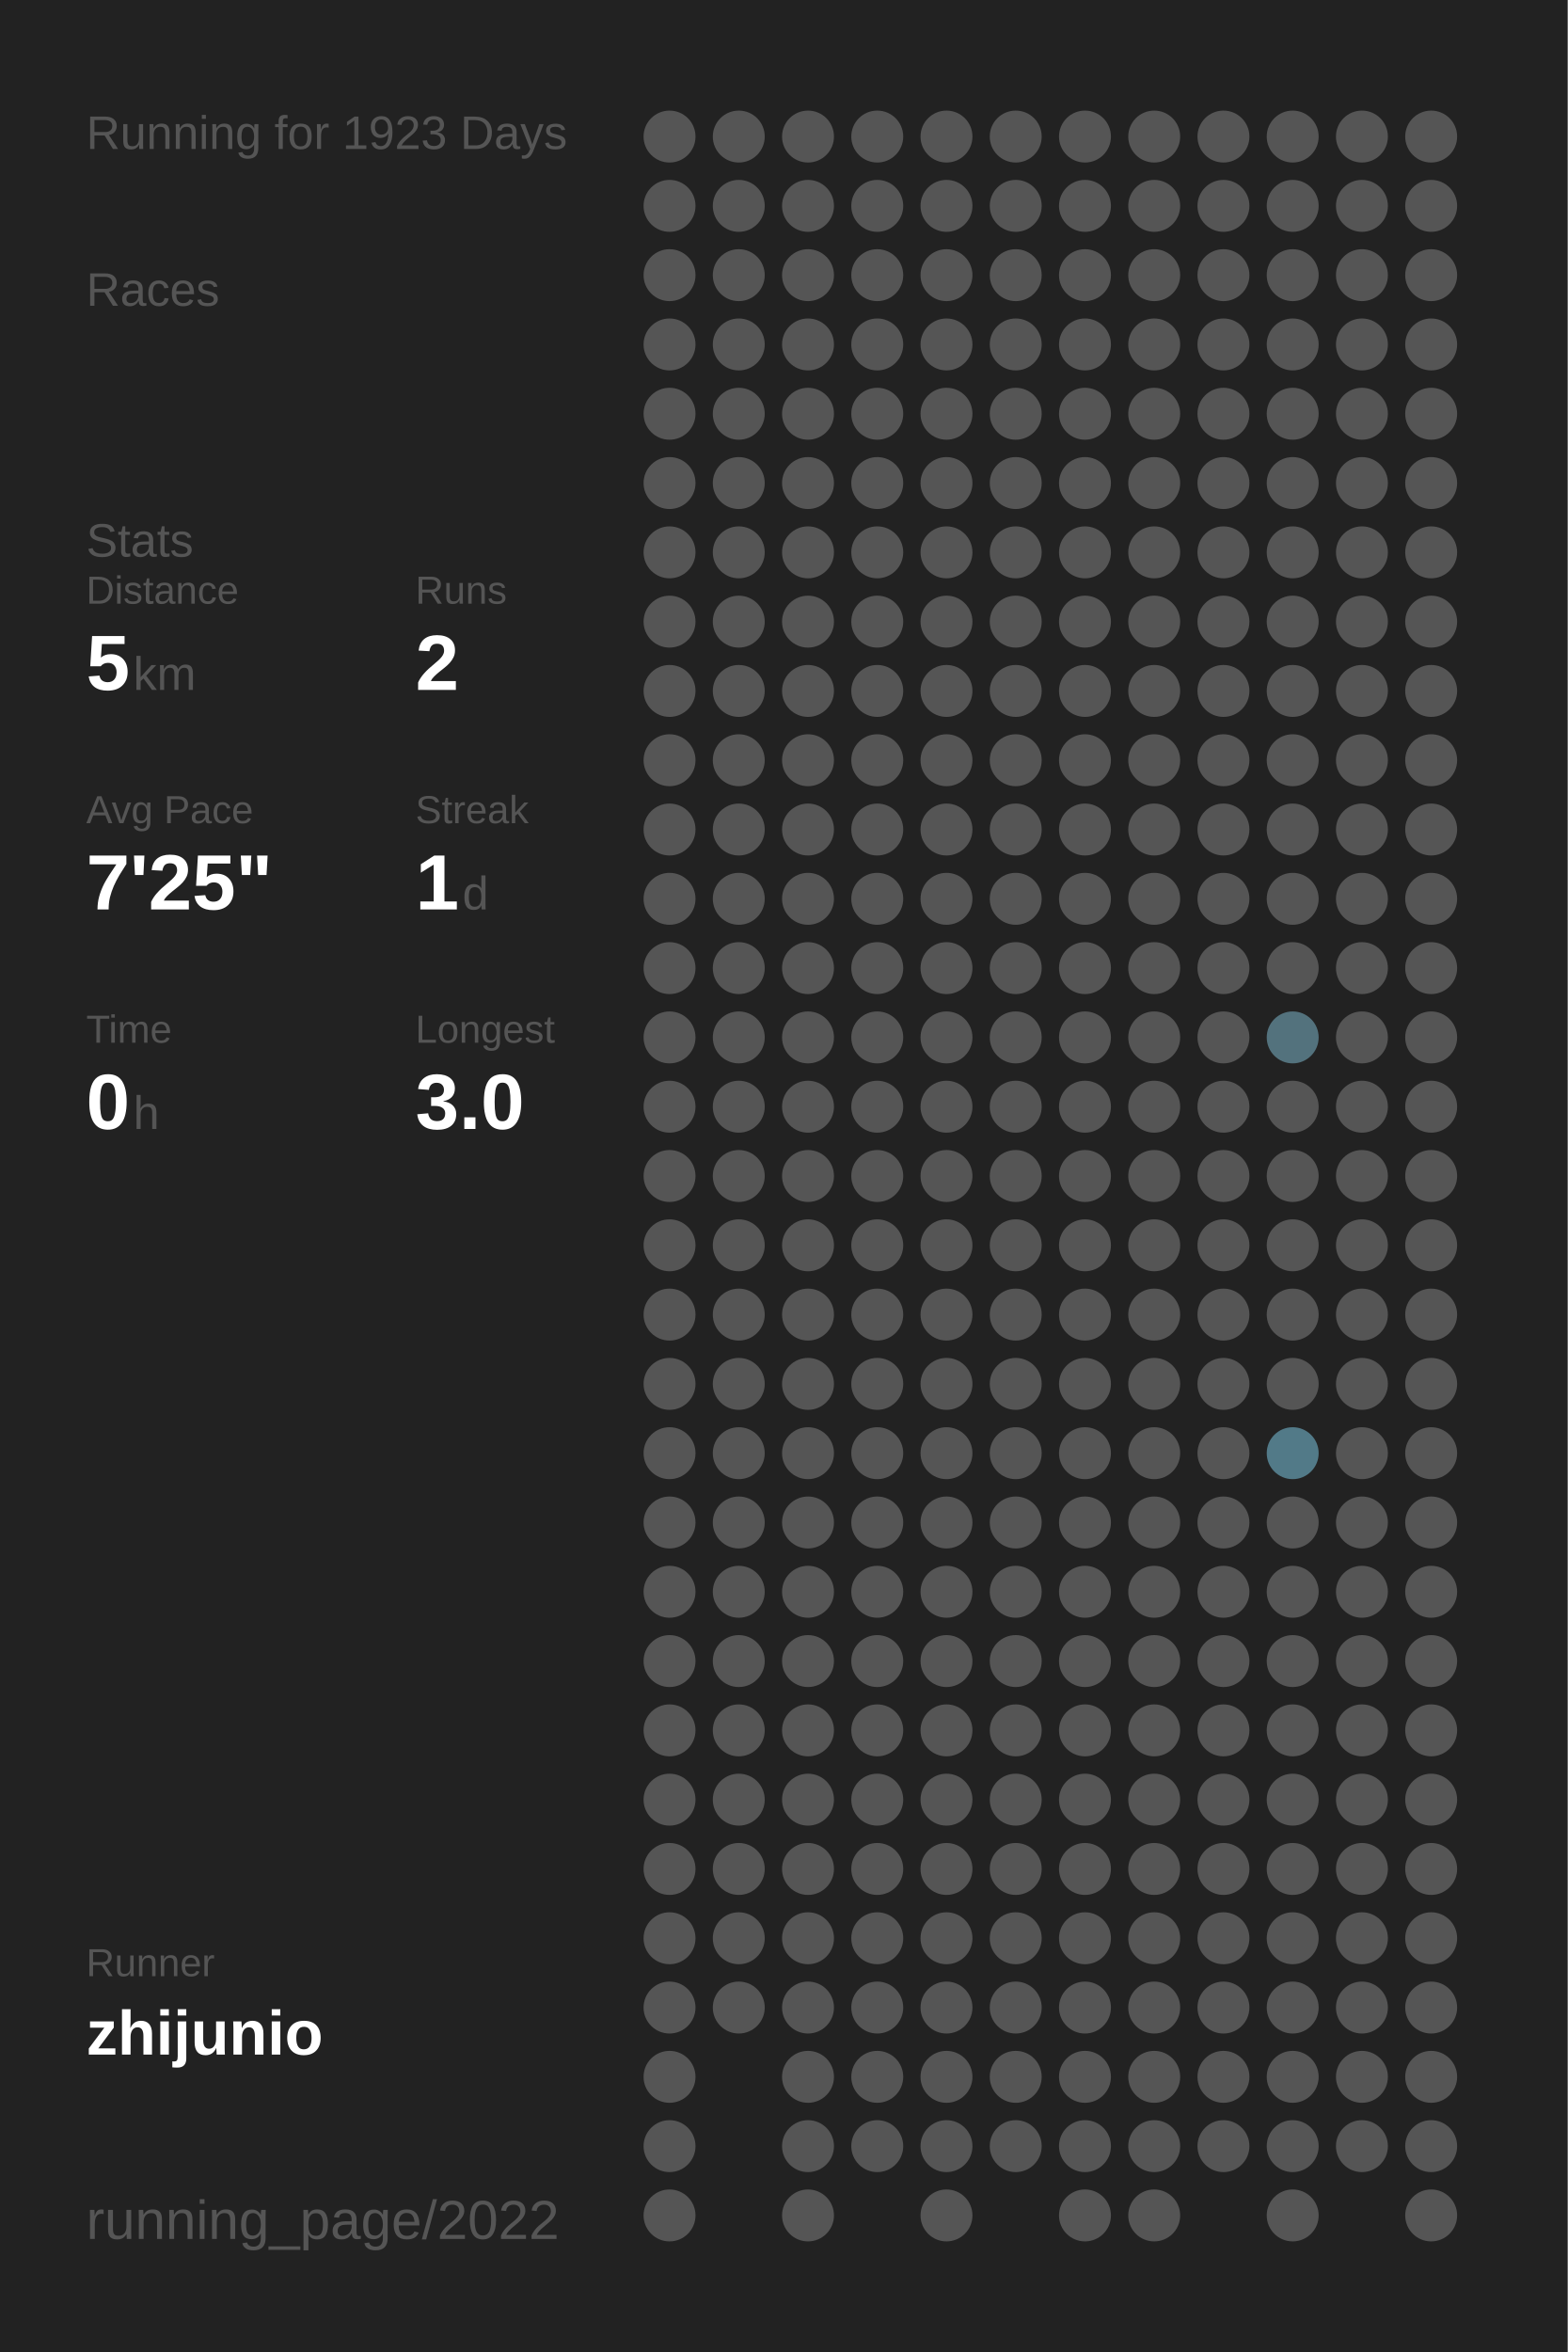
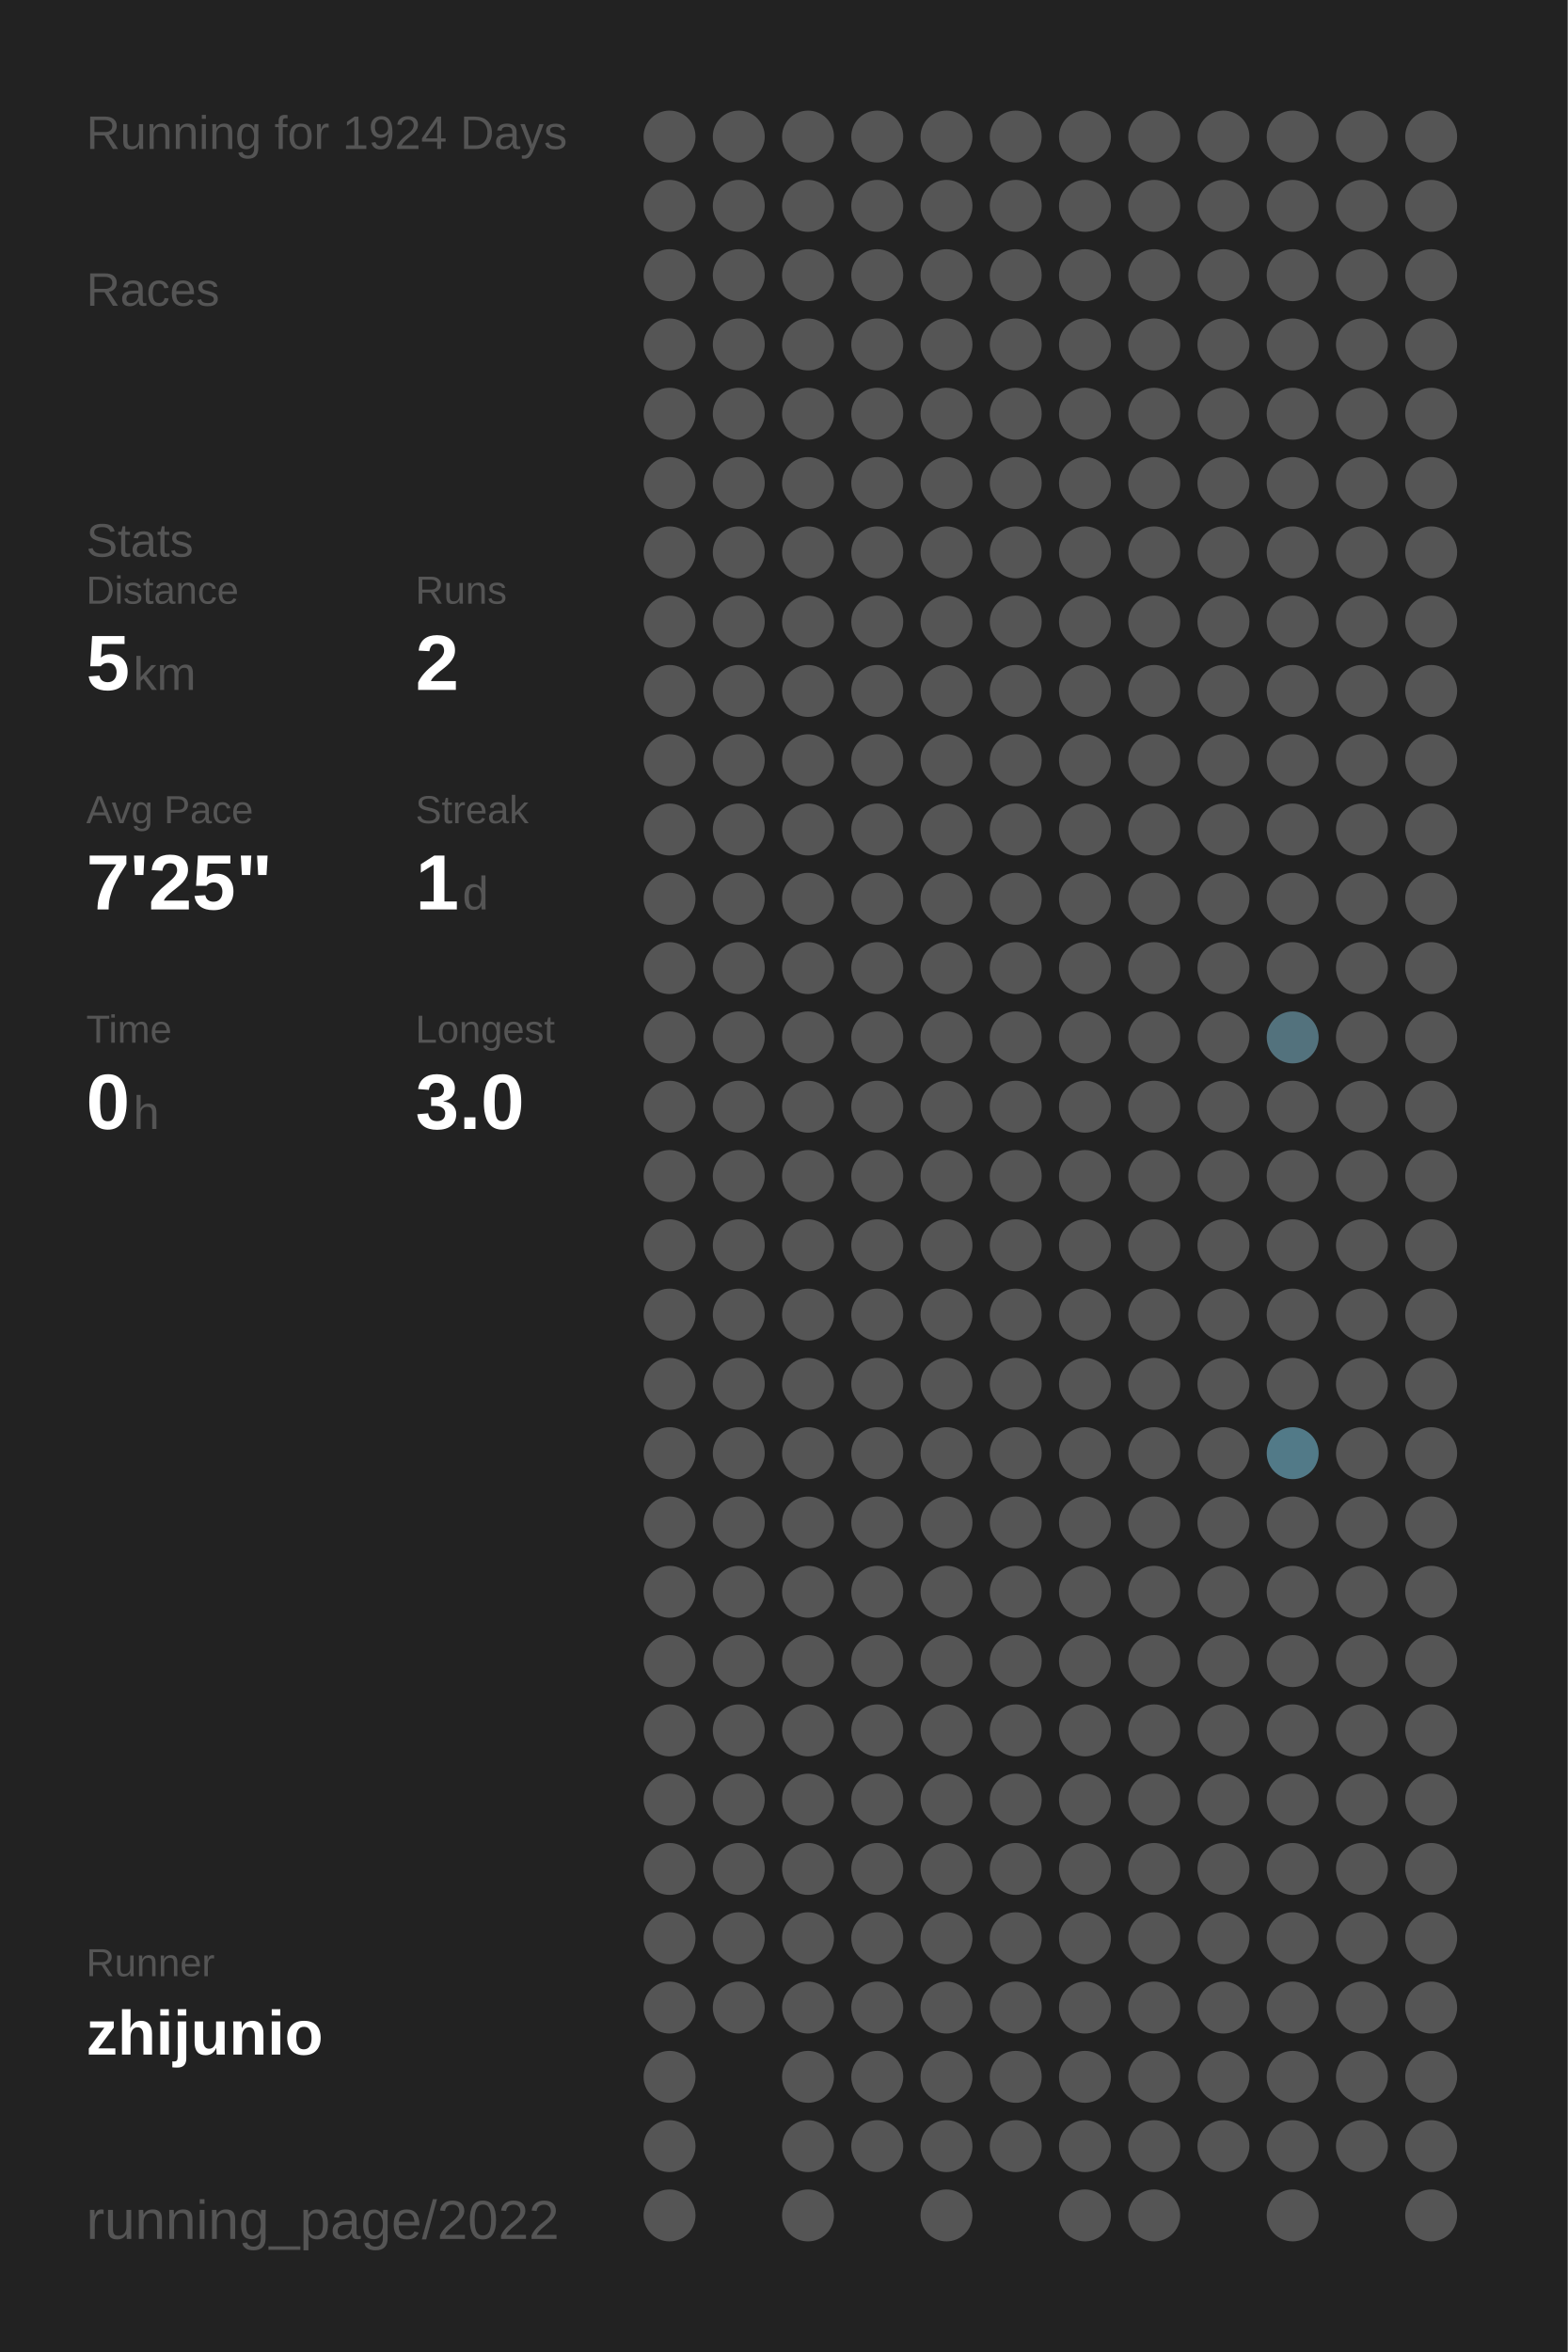
<svg xmlns="http://www.w3.org/2000/svg" baseProfile="full" height="300mm" version="1.1" viewBox="0,0,200,300" width="200mm">
  <defs />
  <rect fill="#222222" height="300" width="200" x="0" y="0" />
-   <text fill="#555555" style="font-size:6px; font-family:Arial;" x="11" y="19">Running for 1923 Days</text>
+   <text fill="#555555" style="font-size:6px; font-family:Arial;" x="11" y="19">Running for 1924 Days</text>
  <text fill="#555555" style="font-size:6px; font-family:Arial;" x="11" y="39">Races</text>
  <text fill="#555555" style="font-size:6px; font-family:Arial;" x="11" y="71">Stats</text>
  <text fill="#555555" style="font-size:5px; font-family:Arial;" x="11" y="77">Distance</text>
  <text fill="#FFFFFF" style="font-size:10px; font-family:Arial; font-weight:bold;" x="11" y="88">5</text>
  <text fill="#555555" style="font-size:6px; font-family:Arial;" x="17" y="88">km</text>
  <text fill="#555555" style="font-size:5px; font-family:Arial;" x="53" y="77">Runs</text>
  <text fill="#FFFFFF" style="font-size:10px; font-family:Arial; font-weight:bold;" x="53" y="88">2</text>
  <text fill="#555555" style="font-size:5px; font-family:Arial;" x="11" y="105">Avg Pace</text>
  <text fill="#FFFFFF" style="font-size:10px; font-family:Arial; font-weight:bold;" x="11" y="116">7'25"</text>
  <text fill="#555555" style="font-size:5px; font-family:Arial;" x="53" y="105">Streak</text>
  <text fill="#FFFFFF" style="font-size:10px; font-family:Arial; font-weight:bold;" x="53" y="116">1</text>
  <text fill="#555555" style="font-size:6px; font-family:Arial;" x="59" y="116">d</text>
  <text fill="#555555" style="font-size:5px; font-family:Arial;" x="11" y="133">Time</text>
  <text fill="#FFFFFF" style="font-size:10px; font-family:Arial; font-weight:bold;" x="11" y="144">0</text>
  <text fill="#555555" style="font-size:6px; font-family:Arial;" x="17" y="144">h</text>
  <text fill="#555555" style="font-size:5px; font-family:Arial;" x="53" y="133">Longest</text>
  <text fill="#FFFFFF" style="font-size:10px; font-family:Arial; font-weight:bold;" x="53" y="144">3.0</text>
  <text fill="#555555" style="font-size:5px; font-family:Arial;" x="11" y="252.065">Runner</text>
  <text fill="#FFFFFF" style="font-size:8px; font-family:Arial; font-weight:bold;" x="11" y="262.065">zhijunio</text>
  <text fill="#555555" style="font-size:7px; font-family:Arial;" x="11" y="285.581">running_page/2022</text>
  <circle cx="85.417" cy="17.419" fill="#555555" r="3.312" />
  <circle cx="85.417" cy="26.258" fill="#555555" r="3.312" />
  <circle cx="85.417" cy="35.097" fill="#555555" r="3.312" />
  <circle cx="85.417" cy="43.935" fill="#555555" r="3.312" />
  <circle cx="85.417" cy="52.774" fill="#555555" r="3.312" />
  <circle cx="85.417" cy="61.613" fill="#555555" r="3.312" />
  <circle cx="85.417" cy="70.452" fill="#555555" r="3.312" />
  <circle cx="85.417" cy="79.29" fill="#555555" r="3.312" />
  <circle cx="85.417" cy="88.129" fill="#555555" r="3.312" />
  <circle cx="85.417" cy="96.968" fill="#555555" r="3.312" />
  <circle cx="85.417" cy="105.806" fill="#555555" r="3.312" />
  <circle cx="85.417" cy="114.645" fill="#555555" r="3.312" />
  <circle cx="85.417" cy="123.484" fill="#555555" r="3.312" />
  <circle cx="85.417" cy="132.323" fill="#555555" r="3.312" />
  <circle cx="85.417" cy="141.161" fill="#555555" r="3.312" />
  <circle cx="85.417" cy="150" fill="#555555" r="3.312" />
  <circle cx="85.417" cy="158.839" fill="#555555" r="3.312" />
  <circle cx="85.417" cy="167.677" fill="#555555" r="3.312" />
  <circle cx="85.417" cy="176.516" fill="#555555" r="3.312" />
  <circle cx="85.417" cy="185.355" fill="#555555" r="3.312" />
  <circle cx="85.417" cy="194.194" fill="#555555" r="3.312" />
  <circle cx="85.417" cy="203.032" fill="#555555" r="3.312" />
  <circle cx="85.417" cy="211.871" fill="#555555" r="3.312" />
  <circle cx="85.417" cy="220.71" fill="#555555" r="3.312" />
  <circle cx="85.417" cy="229.548" fill="#555555" r="3.312" />
  <circle cx="85.417" cy="238.387" fill="#555555" r="3.312" />
  <circle cx="85.417" cy="247.226" fill="#555555" r="3.312" />
  <circle cx="85.417" cy="256.065" fill="#555555" r="3.312" />
  <circle cx="85.417" cy="264.903" fill="#555555" r="3.312" />
  <circle cx="85.417" cy="273.742" fill="#555555" r="3.312" />
  <circle cx="85.417" cy="282.581" fill="#555555" r="3.312" />
  <circle cx="94.25" cy="17.419" fill="#555555" r="3.312" />
  <circle cx="94.25" cy="26.258" fill="#555555" r="3.312" />
  <circle cx="94.25" cy="35.097" fill="#555555" r="3.312" />
  <circle cx="94.25" cy="43.935" fill="#555555" r="3.312" />
  <circle cx="94.25" cy="52.774" fill="#555555" r="3.312" />
  <circle cx="94.25" cy="61.613" fill="#555555" r="3.312" />
  <circle cx="94.25" cy="70.452" fill="#555555" r="3.312" />
  <circle cx="94.25" cy="79.29" fill="#555555" r="3.312" />
  <circle cx="94.25" cy="88.129" fill="#555555" r="3.312" />
  <circle cx="94.25" cy="96.968" fill="#555555" r="3.312" />
  <circle cx="94.25" cy="105.806" fill="#555555" r="3.312" />
  <circle cx="94.25" cy="114.645" fill="#555555" r="3.312" />
  <circle cx="94.25" cy="123.484" fill="#555555" r="3.312" />
  <circle cx="94.25" cy="132.323" fill="#555555" r="3.312" />
  <circle cx="94.25" cy="141.161" fill="#555555" r="3.312" />
  <circle cx="94.25" cy="150" fill="#555555" r="3.312" />
  <circle cx="94.25" cy="158.839" fill="#555555" r="3.312" />
  <circle cx="94.25" cy="167.677" fill="#555555" r="3.312" />
  <circle cx="94.25" cy="176.516" fill="#555555" r="3.312" />
  <circle cx="94.25" cy="185.355" fill="#555555" r="3.312" />
  <circle cx="94.25" cy="194.194" fill="#555555" r="3.312" />
  <circle cx="94.25" cy="203.032" fill="#555555" r="3.312" />
  <circle cx="94.25" cy="211.871" fill="#555555" r="3.312" />
  <circle cx="94.25" cy="220.71" fill="#555555" r="3.312" />
  <circle cx="94.25" cy="229.548" fill="#555555" r="3.312" />
  <circle cx="94.25" cy="238.387" fill="#555555" r="3.312" />
  <circle cx="94.25" cy="247.226" fill="#555555" r="3.312" />
  <circle cx="94.25" cy="256.065" fill="#555555" r="3.312" />
  <circle cx="103.083" cy="17.419" fill="#555555" r="3.312" />
  <circle cx="103.083" cy="26.258" fill="#555555" r="3.312" />
  <circle cx="103.083" cy="35.097" fill="#555555" r="3.312" />
  <circle cx="103.083" cy="43.935" fill="#555555" r="3.312" />
  <circle cx="103.083" cy="52.774" fill="#555555" r="3.312" />
  <circle cx="103.083" cy="61.613" fill="#555555" r="3.312" />
  <circle cx="103.083" cy="70.452" fill="#555555" r="3.312" />
  <circle cx="103.083" cy="79.29" fill="#555555" r="3.312" />
  <circle cx="103.083" cy="88.129" fill="#555555" r="3.312" />
  <circle cx="103.083" cy="96.968" fill="#555555" r="3.312" />
  <circle cx="103.083" cy="105.806" fill="#555555" r="3.312" />
  <circle cx="103.083" cy="114.645" fill="#555555" r="3.312" />
  <circle cx="103.083" cy="123.484" fill="#555555" r="3.312" />
  <circle cx="103.083" cy="132.323" fill="#555555" r="3.312" />
  <circle cx="103.083" cy="141.161" fill="#555555" r="3.312" />
  <circle cx="103.083" cy="150" fill="#555555" r="3.312" />
  <circle cx="103.083" cy="158.839" fill="#555555" r="3.312" />
  <circle cx="103.083" cy="167.677" fill="#555555" r="3.312" />
  <circle cx="103.083" cy="176.516" fill="#555555" r="3.312" />
  <circle cx="103.083" cy="185.355" fill="#555555" r="3.312" />
  <circle cx="103.083" cy="194.194" fill="#555555" r="3.312" />
  <circle cx="103.083" cy="203.032" fill="#555555" r="3.312" />
  <circle cx="103.083" cy="211.871" fill="#555555" r="3.312" />
  <circle cx="103.083" cy="220.71" fill="#555555" r="3.312" />
  <circle cx="103.083" cy="229.548" fill="#555555" r="3.312" />
  <circle cx="103.083" cy="238.387" fill="#555555" r="3.312" />
  <circle cx="103.083" cy="247.226" fill="#555555" r="3.312" />
  <circle cx="103.083" cy="256.065" fill="#555555" r="3.312" />
  <circle cx="103.083" cy="264.903" fill="#555555" r="3.312" />
  <circle cx="103.083" cy="273.742" fill="#555555" r="3.312" />
  <circle cx="103.083" cy="282.581" fill="#555555" r="3.312" />
  <circle cx="111.917" cy="17.419" fill="#555555" r="3.312" />
  <circle cx="111.917" cy="26.258" fill="#555555" r="3.312" />
  <circle cx="111.917" cy="35.097" fill="#555555" r="3.312" />
  <circle cx="111.917" cy="43.935" fill="#555555" r="3.312" />
  <circle cx="111.917" cy="52.774" fill="#555555" r="3.312" />
  <circle cx="111.917" cy="61.613" fill="#555555" r="3.312" />
  <circle cx="111.917" cy="70.452" fill="#555555" r="3.312" />
  <circle cx="111.917" cy="79.29" fill="#555555" r="3.312" />
  <circle cx="111.917" cy="88.129" fill="#555555" r="3.312" />
  <circle cx="111.917" cy="96.968" fill="#555555" r="3.312" />
  <circle cx="111.917" cy="105.806" fill="#555555" r="3.312" />
  <circle cx="111.917" cy="114.645" fill="#555555" r="3.312" />
  <circle cx="111.917" cy="123.484" fill="#555555" r="3.312" />
  <circle cx="111.917" cy="132.323" fill="#555555" r="3.312" />
  <circle cx="111.917" cy="141.161" fill="#555555" r="3.312" />
  <circle cx="111.917" cy="150" fill="#555555" r="3.312" />
  <circle cx="111.917" cy="158.839" fill="#555555" r="3.312" />
  <circle cx="111.917" cy="167.677" fill="#555555" r="3.312" />
  <circle cx="111.917" cy="176.516" fill="#555555" r="3.312" />
  <circle cx="111.917" cy="185.355" fill="#555555" r="3.312" />
  <circle cx="111.917" cy="194.194" fill="#555555" r="3.312" />
  <circle cx="111.917" cy="203.032" fill="#555555" r="3.312" />
  <circle cx="111.917" cy="211.871" fill="#555555" r="3.312" />
  <circle cx="111.917" cy="220.71" fill="#555555" r="3.312" />
  <circle cx="111.917" cy="229.548" fill="#555555" r="3.312" />
  <circle cx="111.917" cy="238.387" fill="#555555" r="3.312" />
  <circle cx="111.917" cy="247.226" fill="#555555" r="3.312" />
  <circle cx="111.917" cy="256.065" fill="#555555" r="3.312" />
  <circle cx="111.917" cy="264.903" fill="#555555" r="3.312" />
  <circle cx="111.917" cy="273.742" fill="#555555" r="3.312" />
  <circle cx="120.75" cy="17.419" fill="#555555" r="3.312" />
  <circle cx="120.75" cy="26.258" fill="#555555" r="3.312" />
  <circle cx="120.75" cy="35.097" fill="#555555" r="3.312" />
  <circle cx="120.75" cy="43.935" fill="#555555" r="3.312" />
  <circle cx="120.75" cy="52.774" fill="#555555" r="3.312" />
  <circle cx="120.75" cy="61.613" fill="#555555" r="3.312" />
  <circle cx="120.75" cy="70.452" fill="#555555" r="3.312" />
  <circle cx="120.75" cy="79.29" fill="#555555" r="3.312" />
  <circle cx="120.75" cy="88.129" fill="#555555" r="3.312" />
  <circle cx="120.75" cy="96.968" fill="#555555" r="3.312" />
  <circle cx="120.75" cy="105.806" fill="#555555" r="3.312" />
  <circle cx="120.75" cy="114.645" fill="#555555" r="3.312" />
  <circle cx="120.75" cy="123.484" fill="#555555" r="3.312" />
  <circle cx="120.75" cy="132.323" fill="#555555" r="3.312" />
  <circle cx="120.75" cy="141.161" fill="#555555" r="3.312" />
  <circle cx="120.75" cy="150" fill="#555555" r="3.312" />
  <circle cx="120.75" cy="158.839" fill="#555555" r="3.312" />
  <circle cx="120.75" cy="167.677" fill="#555555" r="3.312" />
  <circle cx="120.75" cy="176.516" fill="#555555" r="3.312" />
  <circle cx="120.75" cy="185.355" fill="#555555" r="3.312" />
  <circle cx="120.75" cy="194.194" fill="#555555" r="3.312" />
  <circle cx="120.75" cy="203.032" fill="#555555" r="3.312" />
  <circle cx="120.75" cy="211.871" fill="#555555" r="3.312" />
  <circle cx="120.75" cy="220.71" fill="#555555" r="3.312" />
  <circle cx="120.75" cy="229.548" fill="#555555" r="3.312" />
  <circle cx="120.75" cy="238.387" fill="#555555" r="3.312" />
  <circle cx="120.75" cy="247.226" fill="#555555" r="3.312" />
  <circle cx="120.75" cy="256.065" fill="#555555" r="3.312" />
  <circle cx="120.75" cy="264.903" fill="#555555" r="3.312" />
  <circle cx="120.75" cy="273.742" fill="#555555" r="3.312" />
  <circle cx="120.75" cy="282.581" fill="#555555" r="3.312" />
  <circle cx="129.583" cy="17.419" fill="#555555" r="3.312" />
  <circle cx="129.583" cy="26.258" fill="#555555" r="3.312" />
  <circle cx="129.583" cy="35.097" fill="#555555" r="3.312" />
  <circle cx="129.583" cy="43.935" fill="#555555" r="3.312" />
  <circle cx="129.583" cy="52.774" fill="#555555" r="3.312" />
  <circle cx="129.583" cy="61.613" fill="#555555" r="3.312" />
  <circle cx="129.583" cy="70.452" fill="#555555" r="3.312" />
  <circle cx="129.583" cy="79.29" fill="#555555" r="3.312" />
  <circle cx="129.583" cy="88.129" fill="#555555" r="3.312" />
  <circle cx="129.583" cy="96.968" fill="#555555" r="3.312" />
  <circle cx="129.583" cy="105.806" fill="#555555" r="3.312" />
  <circle cx="129.583" cy="114.645" fill="#555555" r="3.312" />
  <circle cx="129.583" cy="123.484" fill="#555555" r="3.312" />
  <circle cx="129.583" cy="132.323" fill="#555555" r="3.312" />
  <circle cx="129.583" cy="141.161" fill="#555555" r="3.312" />
  <circle cx="129.583" cy="150" fill="#555555" r="3.312" />
  <circle cx="129.583" cy="158.839" fill="#555555" r="3.312" />
  <circle cx="129.583" cy="167.677" fill="#555555" r="3.312" />
  <circle cx="129.583" cy="176.516" fill="#555555" r="3.312" />
  <circle cx="129.583" cy="185.355" fill="#555555" r="3.312" />
  <circle cx="129.583" cy="194.194" fill="#555555" r="3.312" />
  <circle cx="129.583" cy="203.032" fill="#555555" r="3.312" />
  <circle cx="129.583" cy="211.871" fill="#555555" r="3.312" />
  <circle cx="129.583" cy="220.71" fill="#555555" r="3.312" />
  <circle cx="129.583" cy="229.548" fill="#555555" r="3.312" />
  <circle cx="129.583" cy="238.387" fill="#555555" r="3.312" />
  <circle cx="129.583" cy="247.226" fill="#555555" r="3.312" />
  <circle cx="129.583" cy="256.065" fill="#555555" r="3.312" />
  <circle cx="129.583" cy="264.903" fill="#555555" r="3.312" />
  <circle cx="129.583" cy="273.742" fill="#555555" r="3.312" />
  <circle cx="138.417" cy="17.419" fill="#555555" r="3.312" />
  <circle cx="138.417" cy="26.258" fill="#555555" r="3.312" />
  <circle cx="138.417" cy="35.097" fill="#555555" r="3.312" />
  <circle cx="138.417" cy="43.935" fill="#555555" r="3.312" />
  <circle cx="138.417" cy="52.774" fill="#555555" r="3.312" />
  <circle cx="138.417" cy="61.613" fill="#555555" r="3.312" />
  <circle cx="138.417" cy="70.452" fill="#555555" r="3.312" />
  <circle cx="138.417" cy="79.29" fill="#555555" r="3.312" />
  <circle cx="138.417" cy="88.129" fill="#555555" r="3.312" />
  <circle cx="138.417" cy="96.968" fill="#555555" r="3.312" />
  <circle cx="138.417" cy="105.806" fill="#555555" r="3.312" />
  <circle cx="138.417" cy="114.645" fill="#555555" r="3.312" />
  <circle cx="138.417" cy="123.484" fill="#555555" r="3.312" />
  <circle cx="138.417" cy="132.323" fill="#555555" r="3.312" />
  <circle cx="138.417" cy="141.161" fill="#555555" r="3.312" />
  <circle cx="138.417" cy="150" fill="#555555" r="3.312" />
  <circle cx="138.417" cy="158.839" fill="#555555" r="3.312" />
  <circle cx="138.417" cy="167.677" fill="#555555" r="3.312" />
  <circle cx="138.417" cy="176.516" fill="#555555" r="3.312" />
  <circle cx="138.417" cy="185.355" fill="#555555" r="3.312" />
  <circle cx="138.417" cy="194.194" fill="#555555" r="3.312" />
  <circle cx="138.417" cy="203.032" fill="#555555" r="3.312" />
  <circle cx="138.417" cy="211.871" fill="#555555" r="3.312" />
  <circle cx="138.417" cy="220.71" fill="#555555" r="3.312" />
  <circle cx="138.417" cy="229.548" fill="#555555" r="3.312" />
  <circle cx="138.417" cy="238.387" fill="#555555" r="3.312" />
  <circle cx="138.417" cy="247.226" fill="#555555" r="3.312" />
  <circle cx="138.417" cy="256.065" fill="#555555" r="3.312" />
  <circle cx="138.417" cy="264.903" fill="#555555" r="3.312" />
  <circle cx="138.417" cy="273.742" fill="#555555" r="3.312" />
  <circle cx="138.417" cy="282.581" fill="#555555" r="3.312" />
  <circle cx="147.25" cy="17.419" fill="#555555" r="3.312" />
  <circle cx="147.25" cy="26.258" fill="#555555" r="3.312" />
  <circle cx="147.25" cy="35.097" fill="#555555" r="3.312" />
  <circle cx="147.25" cy="43.935" fill="#555555" r="3.312" />
  <circle cx="147.25" cy="52.774" fill="#555555" r="3.312" />
  <circle cx="147.25" cy="61.613" fill="#555555" r="3.312" />
  <circle cx="147.25" cy="70.452" fill="#555555" r="3.312" />
  <circle cx="147.25" cy="79.29" fill="#555555" r="3.312" />
  <circle cx="147.25" cy="88.129" fill="#555555" r="3.312" />
  <circle cx="147.25" cy="96.968" fill="#555555" r="3.312" />
  <circle cx="147.25" cy="105.806" fill="#555555" r="3.312" />
  <circle cx="147.25" cy="114.645" fill="#555555" r="3.312" />
  <circle cx="147.25" cy="123.484" fill="#555555" r="3.312" />
  <circle cx="147.25" cy="132.323" fill="#555555" r="3.312" />
  <circle cx="147.25" cy="141.161" fill="#555555" r="3.312" />
  <circle cx="147.25" cy="150" fill="#555555" r="3.312" />
  <circle cx="147.25" cy="158.839" fill="#555555" r="3.312" />
  <circle cx="147.25" cy="167.677" fill="#555555" r="3.312" />
  <circle cx="147.25" cy="176.516" fill="#555555" r="3.312" />
  <circle cx="147.25" cy="185.355" fill="#555555" r="3.312" />
  <circle cx="147.25" cy="194.194" fill="#555555" r="3.312" />
  <circle cx="147.25" cy="203.032" fill="#555555" r="3.312" />
  <circle cx="147.25" cy="211.871" fill="#555555" r="3.312" />
  <circle cx="147.25" cy="220.71" fill="#555555" r="3.312" />
  <circle cx="147.25" cy="229.548" fill="#555555" r="3.312" />
  <circle cx="147.25" cy="238.387" fill="#555555" r="3.312" />
  <circle cx="147.25" cy="247.226" fill="#555555" r="3.312" />
  <circle cx="147.25" cy="256.065" fill="#555555" r="3.312" />
  <circle cx="147.25" cy="264.903" fill="#555555" r="3.312" />
  <circle cx="147.25" cy="273.742" fill="#555555" r="3.312" />
  <circle cx="147.25" cy="282.581" fill="#555555" r="3.312" />
  <circle cx="156.083" cy="17.419" fill="#555555" r="3.312" />
  <circle cx="156.083" cy="26.258" fill="#555555" r="3.312" />
  <circle cx="156.083" cy="35.097" fill="#555555" r="3.312" />
  <circle cx="156.083" cy="43.935" fill="#555555" r="3.312" />
  <circle cx="156.083" cy="52.774" fill="#555555" r="3.312" />
  <circle cx="156.083" cy="61.613" fill="#555555" r="3.312" />
  <circle cx="156.083" cy="70.452" fill="#555555" r="3.312" />
  <circle cx="156.083" cy="79.29" fill="#555555" r="3.312" />
  <circle cx="156.083" cy="88.129" fill="#555555" r="3.312" />
  <circle cx="156.083" cy="96.968" fill="#555555" r="3.312" />
  <circle cx="156.083" cy="105.806" fill="#555555" r="3.312" />
  <circle cx="156.083" cy="114.645" fill="#555555" r="3.312" />
  <circle cx="156.083" cy="123.484" fill="#555555" r="3.312" />
  <circle cx="156.083" cy="132.323" fill="#555555" r="3.312" />
  <circle cx="156.083" cy="141.161" fill="#555555" r="3.312" />
  <circle cx="156.083" cy="150" fill="#555555" r="3.312" />
  <circle cx="156.083" cy="158.839" fill="#555555" r="3.312" />
  <circle cx="156.083" cy="167.677" fill="#555555" r="3.312" />
  <circle cx="156.083" cy="176.516" fill="#555555" r="3.312" />
  <circle cx="156.083" cy="185.355" fill="#555555" r="3.312" />
  <circle cx="156.083" cy="194.194" fill="#555555" r="3.312" />
  <circle cx="156.083" cy="203.032" fill="#555555" r="3.312" />
  <circle cx="156.083" cy="211.871" fill="#555555" r="3.312" />
  <circle cx="156.083" cy="220.71" fill="#555555" r="3.312" />
  <circle cx="156.083" cy="229.548" fill="#555555" r="3.312" />
  <circle cx="156.083" cy="238.387" fill="#555555" r="3.312" />
  <circle cx="156.083" cy="247.226" fill="#555555" r="3.312" />
  <circle cx="156.083" cy="256.065" fill="#555555" r="3.312" />
  <circle cx="156.083" cy="264.903" fill="#555555" r="3.312" />
  <circle cx="156.083" cy="273.742" fill="#555555" r="3.312" />
  <circle cx="164.917" cy="17.419" fill="#555555" r="3.312" />
  <circle cx="164.917" cy="26.258" fill="#555555" r="3.312" />
  <circle cx="164.917" cy="35.097" fill="#555555" r="3.312" />
  <circle cx="164.917" cy="43.935" fill="#555555" r="3.312" />
  <circle cx="164.917" cy="52.774" fill="#555555" r="3.312" />
  <circle cx="164.917" cy="61.613" fill="#555555" r="3.312" />
  <circle cx="164.917" cy="70.452" fill="#555555" r="3.312" />
  <circle cx="164.917" cy="79.29" fill="#555555" r="3.312" />
  <circle cx="164.917" cy="88.129" fill="#555555" r="3.312" />
  <circle cx="164.917" cy="96.968" fill="#555555" r="3.312" />
  <circle cx="164.917" cy="105.806" fill="#555555" r="3.312" />
  <circle cx="164.917" cy="114.645" fill="#555555" r="3.312" />
  <circle cx="164.917" cy="123.484" fill="#555555" r="3.312" />
  <circle cx="164.917" cy="132.323" fill="#53727d" r="3.312" />
  <circle cx="164.917" cy="141.161" fill="#555555" r="3.312" />
  <circle cx="164.917" cy="150" fill="#555555" r="3.312" />
  <circle cx="164.917" cy="158.839" fill="#555555" r="3.312" />
  <circle cx="164.917" cy="167.677" fill="#555555" r="3.312" />
  <circle cx="164.917" cy="176.516" fill="#555555" r="3.312" />
  <circle cx="164.917" cy="185.355" fill="#527a88" r="3.312" />
  <circle cx="164.917" cy="194.194" fill="#555555" r="3.312" />
  <circle cx="164.917" cy="203.032" fill="#555555" r="3.312" />
  <circle cx="164.917" cy="211.871" fill="#555555" r="3.312" />
  <circle cx="164.917" cy="220.71" fill="#555555" r="3.312" />
  <circle cx="164.917" cy="229.548" fill="#555555" r="3.312" />
  <circle cx="164.917" cy="238.387" fill="#555555" r="3.312" />
  <circle cx="164.917" cy="247.226" fill="#555555" r="3.312" />
  <circle cx="164.917" cy="256.065" fill="#555555" r="3.312" />
  <circle cx="164.917" cy="264.903" fill="#555555" r="3.312" />
  <circle cx="164.917" cy="273.742" fill="#555555" r="3.312" />
  <circle cx="164.917" cy="282.581" fill="#555555" r="3.312" />
  <circle cx="173.75" cy="17.419" fill="#555555" r="3.312" />
  <circle cx="173.75" cy="26.258" fill="#555555" r="3.312" />
  <circle cx="173.75" cy="35.097" fill="#555555" r="3.312" />
  <circle cx="173.75" cy="43.935" fill="#555555" r="3.312" />
  <circle cx="173.75" cy="52.774" fill="#555555" r="3.312" />
  <circle cx="173.75" cy="61.613" fill="#555555" r="3.312" />
  <circle cx="173.75" cy="70.452" fill="#555555" r="3.312" />
  <circle cx="173.75" cy="79.29" fill="#555555" r="3.312" />
  <circle cx="173.75" cy="88.129" fill="#555555" r="3.312" />
  <circle cx="173.75" cy="96.968" fill="#555555" r="3.312" />
  <circle cx="173.75" cy="105.806" fill="#555555" r="3.312" />
  <circle cx="173.75" cy="114.645" fill="#555555" r="3.312" />
  <circle cx="173.75" cy="123.484" fill="#555555" r="3.312" />
  <circle cx="173.75" cy="132.323" fill="#555555" r="3.312" />
  <circle cx="173.75" cy="141.161" fill="#555555" r="3.312" />
  <circle cx="173.75" cy="150" fill="#555555" r="3.312" />
  <circle cx="173.75" cy="158.839" fill="#555555" r="3.312" />
  <circle cx="173.75" cy="167.677" fill="#555555" r="3.312" />
  <circle cx="173.75" cy="176.516" fill="#555555" r="3.312" />
  <circle cx="173.75" cy="185.355" fill="#555555" r="3.312" />
  <circle cx="173.75" cy="194.194" fill="#555555" r="3.312" />
  <circle cx="173.75" cy="203.032" fill="#555555" r="3.312" />
  <circle cx="173.75" cy="211.871" fill="#555555" r="3.312" />
  <circle cx="173.75" cy="220.71" fill="#555555" r="3.312" />
  <circle cx="173.75" cy="229.548" fill="#555555" r="3.312" />
  <circle cx="173.75" cy="238.387" fill="#555555" r="3.312" />
  <circle cx="173.75" cy="247.226" fill="#555555" r="3.312" />
  <circle cx="173.75" cy="256.065" fill="#555555" r="3.312" />
  <circle cx="173.75" cy="264.903" fill="#555555" r="3.312" />
  <circle cx="173.75" cy="273.742" fill="#555555" r="3.312" />
  <circle cx="182.583" cy="17.419" fill="#555555" r="3.312" />
  <circle cx="182.583" cy="26.258" fill="#555555" r="3.312" />
  <circle cx="182.583" cy="35.097" fill="#555555" r="3.312" />
  <circle cx="182.583" cy="43.935" fill="#555555" r="3.312" />
  <circle cx="182.583" cy="52.774" fill="#555555" r="3.312" />
  <circle cx="182.583" cy="61.613" fill="#555555" r="3.312" />
  <circle cx="182.583" cy="70.452" fill="#555555" r="3.312" />
  <circle cx="182.583" cy="79.29" fill="#555555" r="3.312" />
  <circle cx="182.583" cy="88.129" fill="#555555" r="3.312" />
  <circle cx="182.583" cy="96.968" fill="#555555" r="3.312" />
  <circle cx="182.583" cy="105.806" fill="#555555" r="3.312" />
  <circle cx="182.583" cy="114.645" fill="#555555" r="3.312" />
  <circle cx="182.583" cy="123.484" fill="#555555" r="3.312" />
  <circle cx="182.583" cy="132.323" fill="#555555" r="3.312" />
  <circle cx="182.583" cy="141.161" fill="#555555" r="3.312" />
  <circle cx="182.583" cy="150" fill="#555555" r="3.312" />
  <circle cx="182.583" cy="158.839" fill="#555555" r="3.312" />
  <circle cx="182.583" cy="167.677" fill="#555555" r="3.312" />
  <circle cx="182.583" cy="176.516" fill="#555555" r="3.312" />
  <circle cx="182.583" cy="185.355" fill="#555555" r="3.312" />
  <circle cx="182.583" cy="194.194" fill="#555555" r="3.312" />
  <circle cx="182.583" cy="203.032" fill="#555555" r="3.312" />
  <circle cx="182.583" cy="211.871" fill="#555555" r="3.312" />
  <circle cx="182.583" cy="220.71" fill="#555555" r="3.312" />
  <circle cx="182.583" cy="229.548" fill="#555555" r="3.312" />
  <circle cx="182.583" cy="238.387" fill="#555555" r="3.312" />
  <circle cx="182.583" cy="247.226" fill="#555555" r="3.312" />
  <circle cx="182.583" cy="256.065" fill="#555555" r="3.312" />
  <circle cx="182.583" cy="264.903" fill="#555555" r="3.312" />
  <circle cx="182.583" cy="273.742" fill="#555555" r="3.312" />
  <circle cx="182.583" cy="282.581" fill="#555555" r="3.312" />
</svg>
